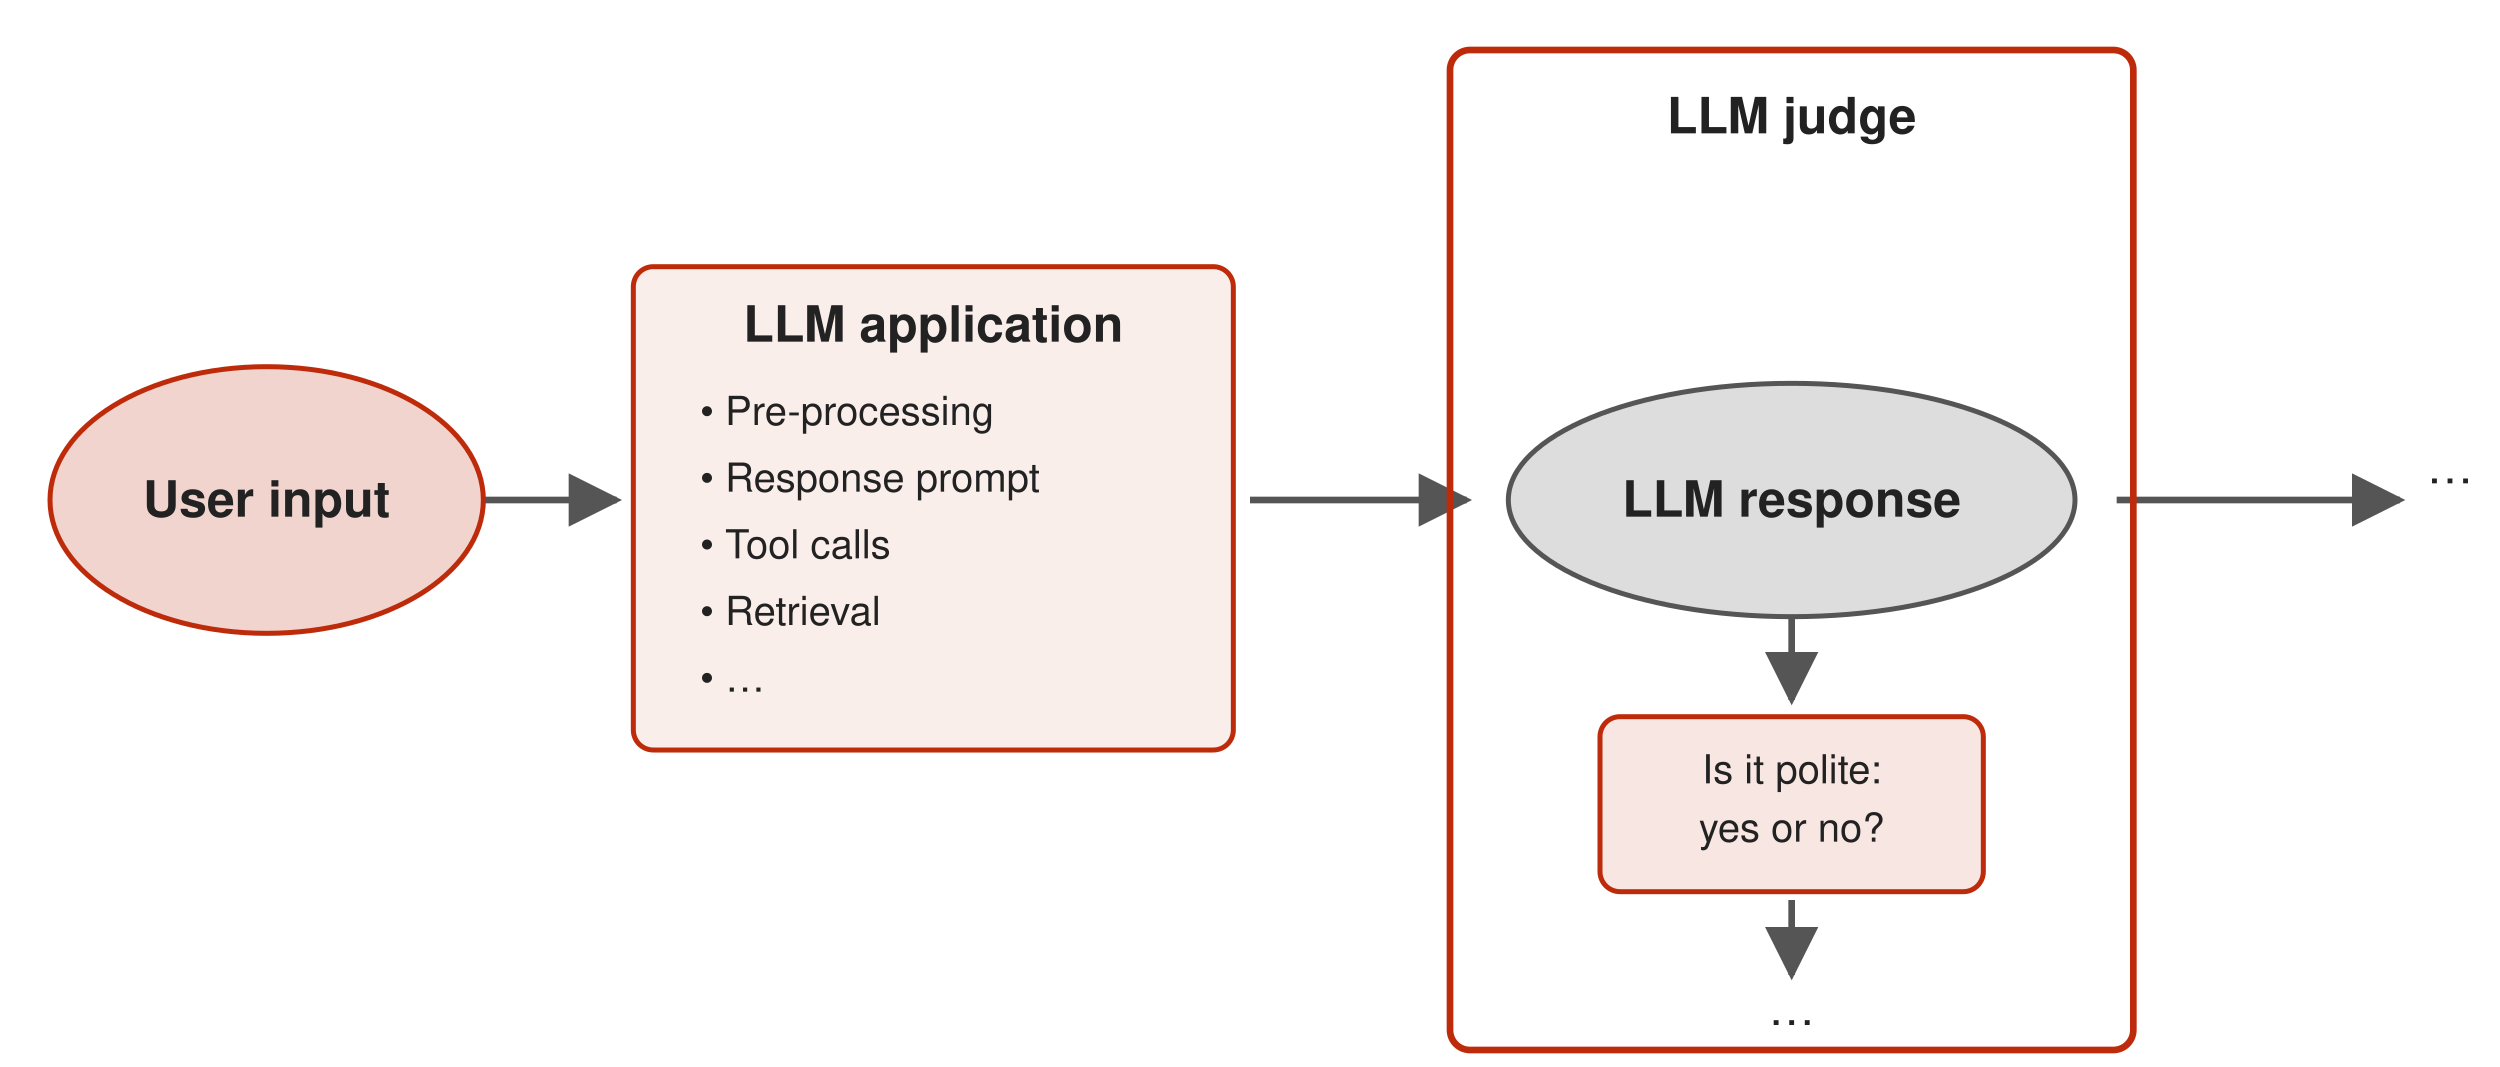
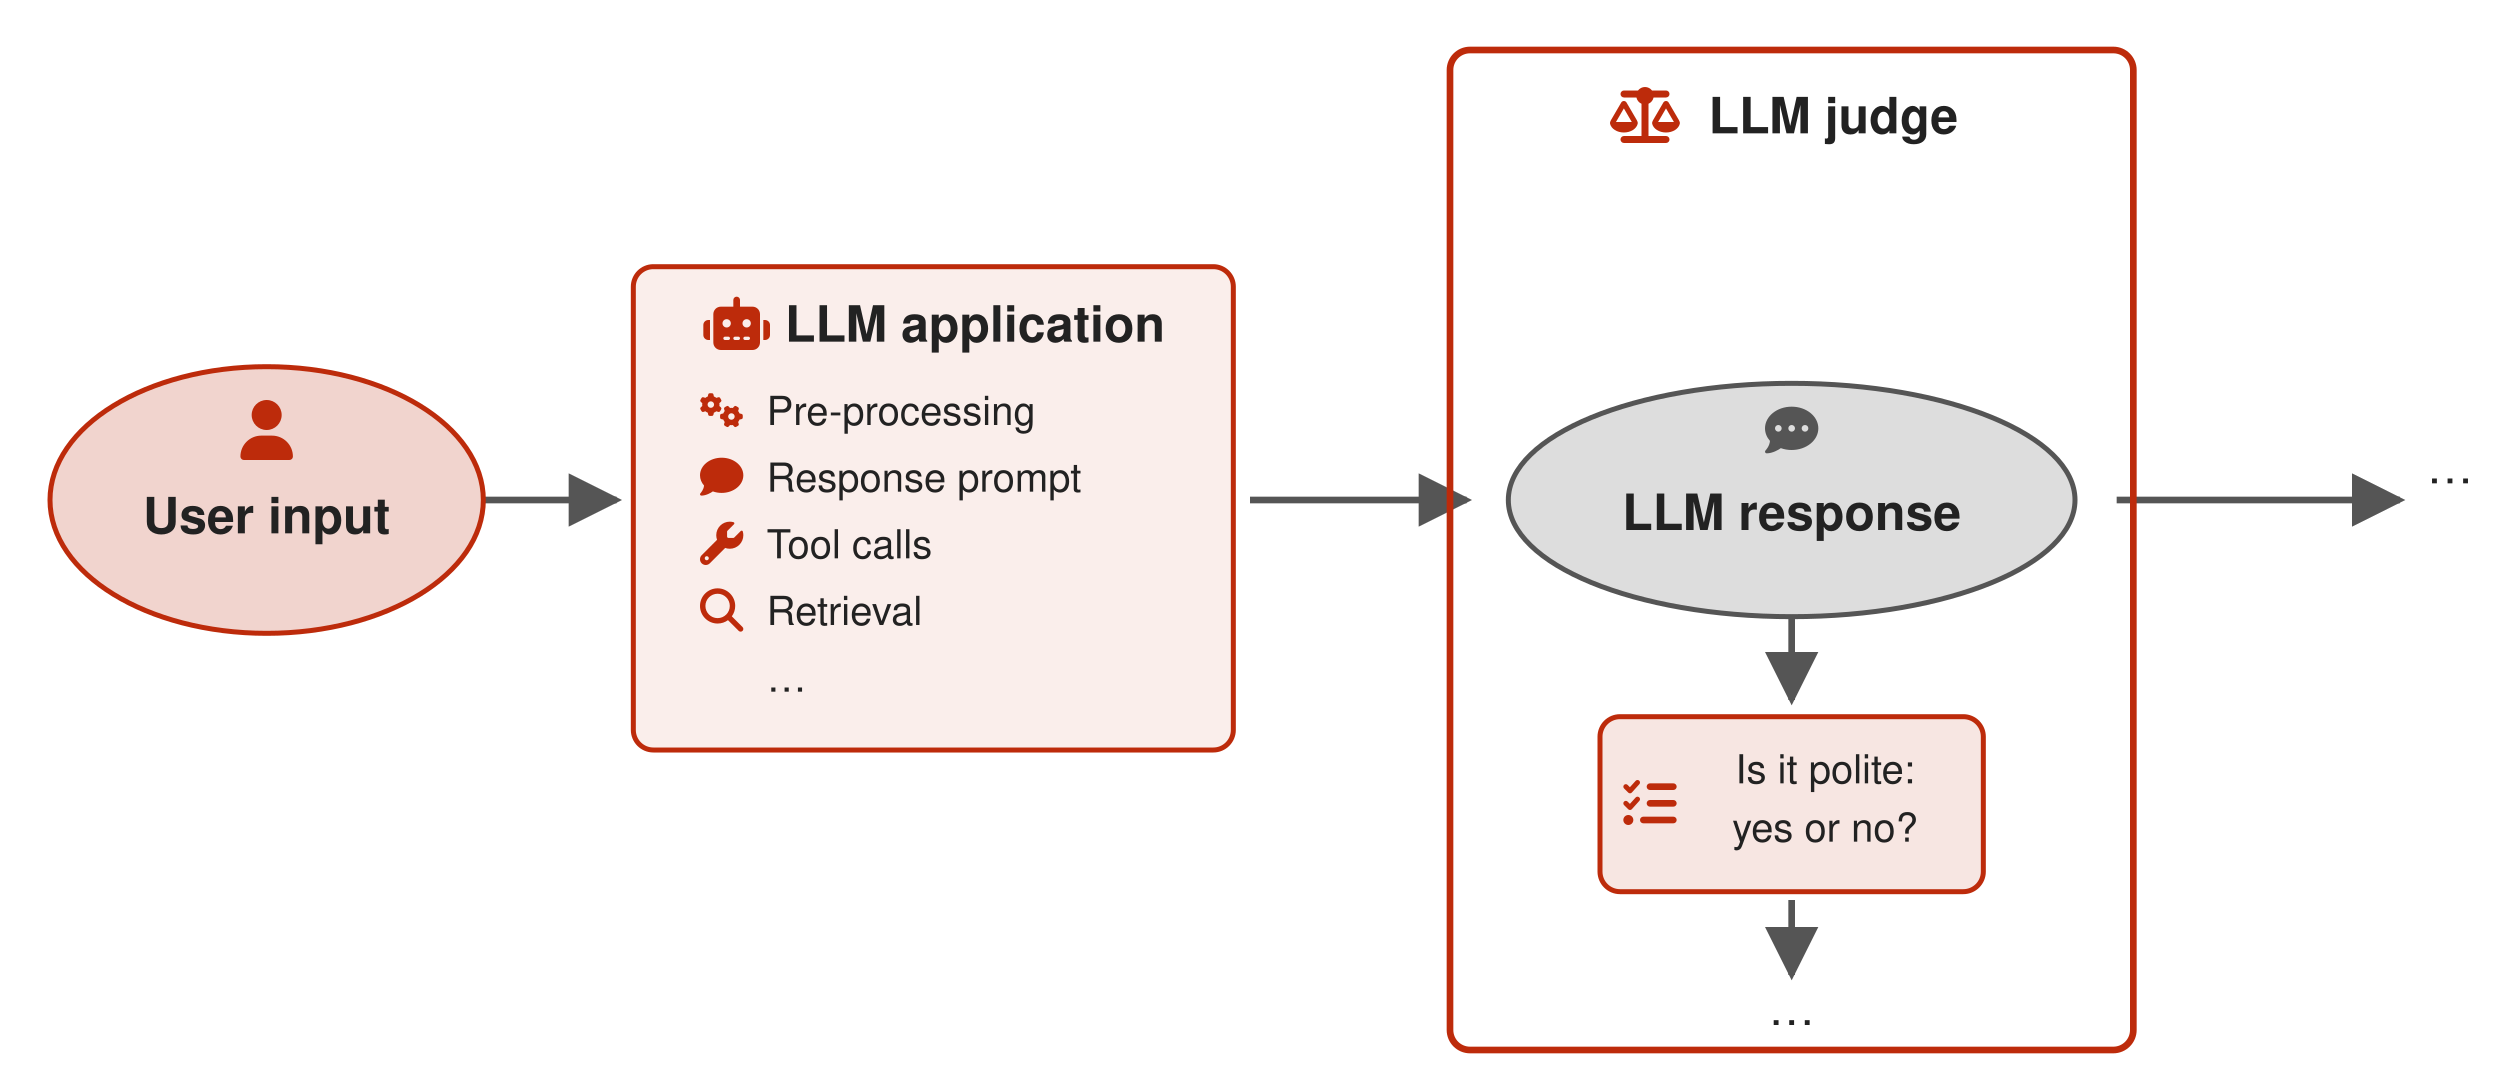
<svg xmlns="http://www.w3.org/2000/svg" viewBox="0 0 1500 640" font-family="Signika Negative, Helvetica, Arial, sans-serif" text-anchor="middle" font-size="24" fill="#222">
  <defs>
    <marker id="arrow" viewBox="0 0 10 10" refX="9" refY="5" markerWidth="8" markerHeight="8" orient="auto">
      <path d="M0,0 L10,5 L0,10 z" fill="#555" />
    </marker>
  </defs>
  <g stroke="#555" stroke-width="4" marker-end="url(#arrow)">
    <line x1="290" y1="300" x2="370" y2="300" />
    <line x1="750" y1="300" x2="880" y2="300" />
    <line x1="1270" y1="300" x2="1440" y2="300" />
    <line x1="1075" y1="370" x2="1075" y2="420" />
    <line x1="1075" y1="540" x2="1075" y2="585" />
  </g>
  <ellipse cx="160" cy="300" rx="130" ry="80" fill="#bd2b0b" fill-opacity="0.2" stroke="#bd2b0b" stroke-width="3" />
-   <text x="160" y="310" font-size="30" font-weight="600">User input</text>
+   <svg x="142" y="240" width="36" height="36" viewBox="0 0 448 512">
+     <path fill="#bd2b0b" d="M224 256A128 128 0 1 0 224 0a128 128 0 1 0 0 256zm-45.7 48C79.8 304 0 383.8 0 482.3C0 498.7 13.3 512 29.7 512l388.6 0c16.4 0 29.7-13.3 29.7-29.7C448 383.8 368.2 304 269.7 304l-91.4 0z" />
+   </svg>
+   <text x="160" y="320" font-size="30" font-weight="600">User input</text>
  <rect x="380" y="160" width="360" height="290" rx="12" fill="#bd2b0b" fill-opacity="0.08" stroke="#bd2b0b" stroke-width="3" />
-   <text x="560" y="205" font-size="30" font-weight="600">LLM application</text>
+   <svg x="422" y="174" width="40" height="40" viewBox="0 0 640 512">
+     <path fill="#bd2b0b" d="M320 0c17.7 0 32 14.3 32 32l0 64 120 0c39.8 0 72 32.2 72 72l0 272c0 39.8-32.2 72-72 72l-304 0c-39.8 0-72-32.2-72-72l0-272c0-39.8 32.2-72 72-72l120 0 0-64c0-17.7 14.3-32 32-32zM208 384c-8.8 0-16 7.2-16 16s7.2 16 16 16l32 0c8.8 0 16-7.2 16-16s-7.2-16-16-16l-32 0zm96 0c-8.8 0-16 7.2-16 16s7.2 16 16 16l32 0c8.8 0 16-7.2 16-16s-7.2-16-16-16l-32 0zm96 0c-8.8 0-16 7.2-16 16s7.2 16 16 16l32 0c8.8 0 16-7.2 16-16s-7.2-16-16-16l-32 0zM264 256a40 40 0 1 0 -80 0 40 40 0 1 0 80 0zm152 40a40 40 0 1 0 0-80 40 40 0 1 0 0 80zM48 224l16 0 0 192-16 0c-26.5 0-48-21.5-48-48l0-96c0-26.5 21.5-48 48-48zm544 0c26.5 0 48 21.5 48 48l0 96c0 26.5-21.5 48-48 48l-16 0 0-192 16 0z" />
+   </svg>
+   <text x="585" y="205" font-size="30" font-weight="600">LLM application</text>
  <g text-anchor="start">
-     <text x="420" y="255">• Pre-processing</text>
-     <text x="420" y="295">• Response prompt</text>
-     <text x="420" y="335">• Tool calls</text>
-     <text x="420" y="375">• Retrieval</text>
-     <text x="420" y="415">• …</text>
+     <text x="460" y="255">Pre-processing</text>
+     <text x="460" y="295">Response prompt</text>
+     <text x="460" y="335">Tool calls</text>
+     <text x="460" y="375">Retrieval</text>
+     <text x="460" y="415">…</text>
  </g>
+   <svg x="420" y="233" width="26" height="26" viewBox="0 0 640 512">
+     <path fill="#bd2b0b" d="M308.5 135.3c7.1-6.3 9.9-16.2 6.2-25c-2.3-5.3-4.8-10.5-7.6-15.5L304 89.4c-3-5-6.3-9.9-9.8-14.6c-5.7-7.6-15.7-10.1-24.7-7.1l-28.2 9.3c-10.7-8.8-23-16-36.2-20.9L199 27.1c-1.9-9.3-9.1-16.7-18.5-17.8C173.9 8.4 167.2 8 160.4 8l-.7 0c-6.8 0-13.5 .4-20.1 1.2c-9.4 1.1-16.6 8.6-18.5 17.8L115 56.1c-13.3 5-25.5 12.1-36.2 20.9L50.5 67.8c-9-3-19-.5-24.7 7.1c-3.5 4.7-6.8 9.6-9.9 14.6l-3 5.3c-2.8 5-5.3 10.2-7.6 15.6c-3.7 8.7-.9 18.6 6.2 25l22.2 19.8C32.6 161.9 32 168.9 32 176s.6 14.1 1.7 20.9L11.5 216.7c-7.1 6.3-9.9 16.2-6.2 25c2.3 5.3 4.8 10.5 7.6 15.6l3 5.2c3 5.1 6.3 9.9 9.9 14.6c5.7 7.6 15.7 10.1 24.7 7.1l28.2-9.3c10.7 8.8 23 16 36.2 20.9l6.1 29.1c1.9 9.3 9.1 16.7 18.5 17.8c6.7 .8 13.5 1.2 20.4 1.2s13.7-.4 20.4-1.2c9.4-1.1 16.6-8.6 18.5-17.8l6.1-29.1c13.3-5 25.5-12.1 36.2-20.9l28.2 9.3c9 3 19 .5 24.7-7.1c3.5-4.7 6.8-9.5 9.8-14.6l3.1-5.4c2.8-5 5.3-10.2 7.6-15.5c3.7-8.7 .9-18.6-6.2-25l-22.2-19.8c1.1-6.8 1.7-13.8 1.7-20.9s-.6-14.1-1.7-20.9l22.2-19.8zM112 176a48 48 0 1 1 96 0 48 48 0 1 1 -96 0zM504.7 500.5c6.3 7.1 16.2 9.9 25 6.2c5.3-2.3 10.5-4.8 15.5-7.6l5.4-3.1c5-3 9.9-6.3 14.6-9.8c7.6-5.7 10.1-15.7 7.1-24.7l-9.3-28.2c8.8-10.7 16-23 20.9-36.2l29.1-6.1c9.3-1.9 16.7-9.1 17.8-18.5c.8-6.7 1.2-13.5 1.2-20.4s-.4-13.7-1.2-20.4c-1.1-9.4-8.6-16.6-17.8-18.5L583.9 307c-5-13.3-12.1-25.5-20.9-36.2l9.3-28.2c3-9 .5-19-7.1-24.7c-4.7-3.5-9.6-6.8-14.6-9.9l-5.3-3c-5-2.8-10.2-5.3-15.6-7.6c-8.7-3.7-18.6-.9-25 6.2l-19.8 22.2c-6.8-1.1-13.8-1.7-20.9-1.7s-14.1 .6-20.9 1.7l-19.8-22.2c-6.3-7.1-16.2-9.9-25-6.2c-5.3 2.3-10.5 4.8-15.6 7.6l-5.2 3c-5.1 3-9.9 6.3-14.6 9.9c-7.6 5.7-10.1 15.7-7.1 24.7l9.3 28.2c-8.8 10.7-16 23-20.9 36.2L315.1 313c-9.3 1.9-16.7 9.1-17.8 18.5c-.8 6.7-1.2 13.5-1.2 20.4s.4 13.7 1.2 20.4c1.1 9.4 8.6 16.6 17.8 18.5l29.1 6.1c5 13.3 12.1 25.5 20.9 36.2l-9.3 28.2c-3 9-.5 19 7.1 24.7c4.7 3.5 9.5 6.8 14.6 9.8l5.4 3.1c5 2.8 10.2 5.3 15.5 7.6c8.7 3.7 18.6 .9 25-6.2l19.8-22.2c6.8 1.1 13.8 1.7 20.9 1.7s14.1-.6 20.9-1.7l19.8 22.2zM464 304a48 48 0 1 1 0 96 48 48 0 1 1 0-96z" />
+   </svg>
+   <svg x="420" y="273" width="26" height="26" viewBox="0 0 512 512">
+     <path fill="#bd2b0b" d="M512 240c0 114.9-114.6 208-256 208c-37.1 0-72.3-6.4-104.1-17.9c-11.9 8.7-31.3 20.6-54.3 30.6C73.6 471.1 44.7 480 16 480c-6.5 0-12.3-3.9-14.8-9.9c-2.5-6-1.1-12.8 3.4-17.4c0 0 0 0 0 0s0 0 0 0s0 0 0 0c0 0 0 0 0 0l.3-.3c.3-.3 .7-.7 1.3-1.4c1.1-1.2 2.8-3.1 4.9-5.7c4.1-5 9.6-12.4 15.2-21.6c10-16.6 19.5-38.4 21.4-62.9C17.7 326.8 0 285.1 0 240C0 125.1 114.6 32 256 32s256 93.1 256 208z" />
+   </svg>
+   <svg x="420" y="313" width="26" height="26" viewBox="0 0 512 512">
+     <path fill="#bd2b0b" d="M352 320c88.4 0 160-71.6 160-160c0-15.3-2.2-30.1-6.2-44.2c-3.1-10.8-16.4-13.2-24.3-5.3l-76.8 76.8c-3 3-7.1 4.7-11.3 4.7L336 192c-8.8 0-16-7.2-16-16l0-57.4c0-4.2 1.7-8.3 4.7-11.3l76.8-76.8c7.9-7.9 5.4-21.2-5.3-24.3C382.1 2.2 367.3 0 352 0C263.6 0 192 71.6 192 160c0 19.1 3.4 37.5 9.5 54.5L19.9 396.1C7.2 408.8 0 426.1 0 444.1C0 481.6 30.4 512 67.9 512c18 0 35.3-7.2 48-19.9L297.5 310.5c17 6.2 35.4 9.5 54.5 9.5zM80 408a24 24 0 1 1 0 48 24 24 0 1 1 0-48z" />
+   </svg>
+   <svg x="420" y="353" width="26" height="26" viewBox="0 0 512 512">
+     <path fill="#bd2b0b" d="M416 208c0 45.9-14.9 88.3-40 122.7L502.6 457.4c12.5 12.5 12.5 32.8 0 45.3s-32.8 12.5-45.3 0L330.7 376c-34.4 25.2-76.8 40-122.7 40C93.1 416 0 322.9 0 208S93.1 0 208 0S416 93.1 416 208zM208 352a144 144 0 1 0 0-288 144 144 0 1 0 0 288z" />
+   </svg>
  <rect x="870" y="30" width="410" height="600" rx="12" fill="none" stroke="#bd2b0b" stroke-width="4" />
-   <text x="1075" y="80" font-size="30" font-weight="600">LLM judge</text>
+   <svg x="966" y="48" width="42" height="42" viewBox="0 0 640 512">
+     <path fill="#bd2b0b" d="M384 32l128 0c17.7 0 32 14.3 32 32s-14.3 32-32 32L398.4 96c-5.2 25.8-22.9 47.1-46.4 57.3L352 448l160 0c17.7 0 32 14.3 32 32s-14.3 32-32 32l-192 0-192 0c-17.7 0-32-14.3-32-32s14.3-32 32-32l160 0 0-294.7c-23.5-10.3-41.2-31.6-46.4-57.3L128 96c-17.7 0-32-14.3-32-32s14.3-32 32-32l128 0c14.6-19.4 37.8-32 64-32s49.4 12.6 64 32zm55.6 288l144.9 0L512 195.8 439.6 320zM512 416c-62.9 0-115.2-34-126-78.9c-2.6-11 1-22.3 6.7-32.1l95.2-163.2c5-8.6 14.2-13.8 24.1-13.8s19.1 5.3 24.1 13.8l95.2 163.2c5.7 9.8 9.3 21.1 6.7 32.1C627.2 382 574.9 416 512 416zM126.8 195.8L54.4 320l144.9 0L126.8 195.8zM.9 337.1c-2.6-11 1-22.3 6.7-32.1l95.2-163.2c5-8.6 14.2-13.8 24.1-13.8s19.1 5.3 24.1 13.8l95.2 163.2c5.7 9.8 9.3 21.1 6.7 32.1C242 382 189.7 416 126.8 416S11.7 382 .9 337.1z" />
+   </svg>
+   <text x="1100" y="80" font-size="30" font-weight="600">LLM judge</text>
  <ellipse cx="1075" cy="300" rx="170" ry="70" fill="#555" fill-opacity="0.2" stroke="#555" stroke-width="3" />
-   <text x="1075" y="310" font-size="30" font-weight="600">LLM response</text>
+   <svg x="1059" y="242" width="32" height="32" viewBox="0 0 512 512">
+     <path fill="#555" d="M256 448c141.4 0 256-93.1 256-208S397.4 32 256 32S0 125.1 0 240c0 45.1 17.7 86.8 47.7 120.9c-1.9 24.5-11.4 46.3-21.4 62.9c-5.5 9.2-11.1 16.6-15.2 21.6c-2.1 2.5-3.7 4.4-4.9 5.7c-.6 .6-1 1.1-1.3 1.4l-.3 .3c0 0 0 0 0 0c0 0 0 0 0 0s0 0 0 0s0 0 0 0c-4.6 4.6-5.9 11.4-3.4 17.4c2.5 6 8.3 9.9 14.8 9.9c28.7 0 57.6-8.9 81.6-19.3c22.9-10 42.4-21.9 54.3-30.6c31.8 11.5 67 17.9 104.1 17.9zM128 208a32 32 0 1 1 0 64 32 32 0 1 1 0-64zm128 0a32 32 0 1 1 0 64 32 32 0 1 1 0-64zm96 32a32 32 0 1 1 64 0 32 32 0 1 1 -64 0z" />
+   </svg>
+   <text x="1075" y="318" font-size="30" font-weight="600">LLM response</text>
  <rect x="960" y="430" width="230" height="105" rx="12" fill="#bd2b0b" fill-opacity="0.12" stroke="#bd2b0b" stroke-width="3" />
-   <text x="1075" y="470">Is it polite:</text>
-   <text x="1075" y="505">yes or no?</text>
+   <svg x="974" y="466" width="32" height="32" viewBox="0 0 512 512">
+     <path fill="#bd2b0b" d="M152.1 38.2c9.9 8.9 10.7 24 1.8 33.9l-72 80c-4.4 4.9-10.6 7.8-17.2 7.9s-12.9-2.4-17.6-7L7 113C-2.3 103.6-2.3 88.4 7 79s24.6-9.4 33.9 0l22.1 22.1 55.1-61.2c8.9-9.9 24-10.7 33.9-1.8zm0 160c9.9 8.9 10.7 24 1.8 33.9l-72 80c-4.4 4.9-10.6 7.8-17.2 7.9s-12.9-2.4-17.6-7L7 273c-9.4-9.4-9.4-24.6 0-33.9s24.6-9.4 33.9 0l22.1 22.1 55.1-61.2c8.9-9.9 24-10.7 33.9-1.8zM224 96c0-17.7 14.3-32 32-32l224 0c17.7 0 32 14.3 32 32s-14.3 32-32 32l-224 0c-17.7 0-32-14.3-32-32zm0 160c0-17.7 14.3-32 32-32l224 0c17.7 0 32 14.3 32 32s-14.3 32-32 32l-224 0c-17.7 0-32-14.3-32-32zM160 416c0-17.7 14.3-32 32-32l288 0c17.7 0 32 14.3 32 32s-14.3 32-32 32l-288 0c-17.7 0-32-14.3-32-32zM48 368a48 48 0 1 1 0 96 48 48 0 1 1 0-96z" />
+   </svg>
+   <text x="1095" y="470">Is it polite:</text>
+   <text x="1095" y="505">yes or no?</text>
  <text x="1075" y="615" font-size="28">…</text>
  <text x="1470" y="290" font-size="28">…</text>
</svg>
